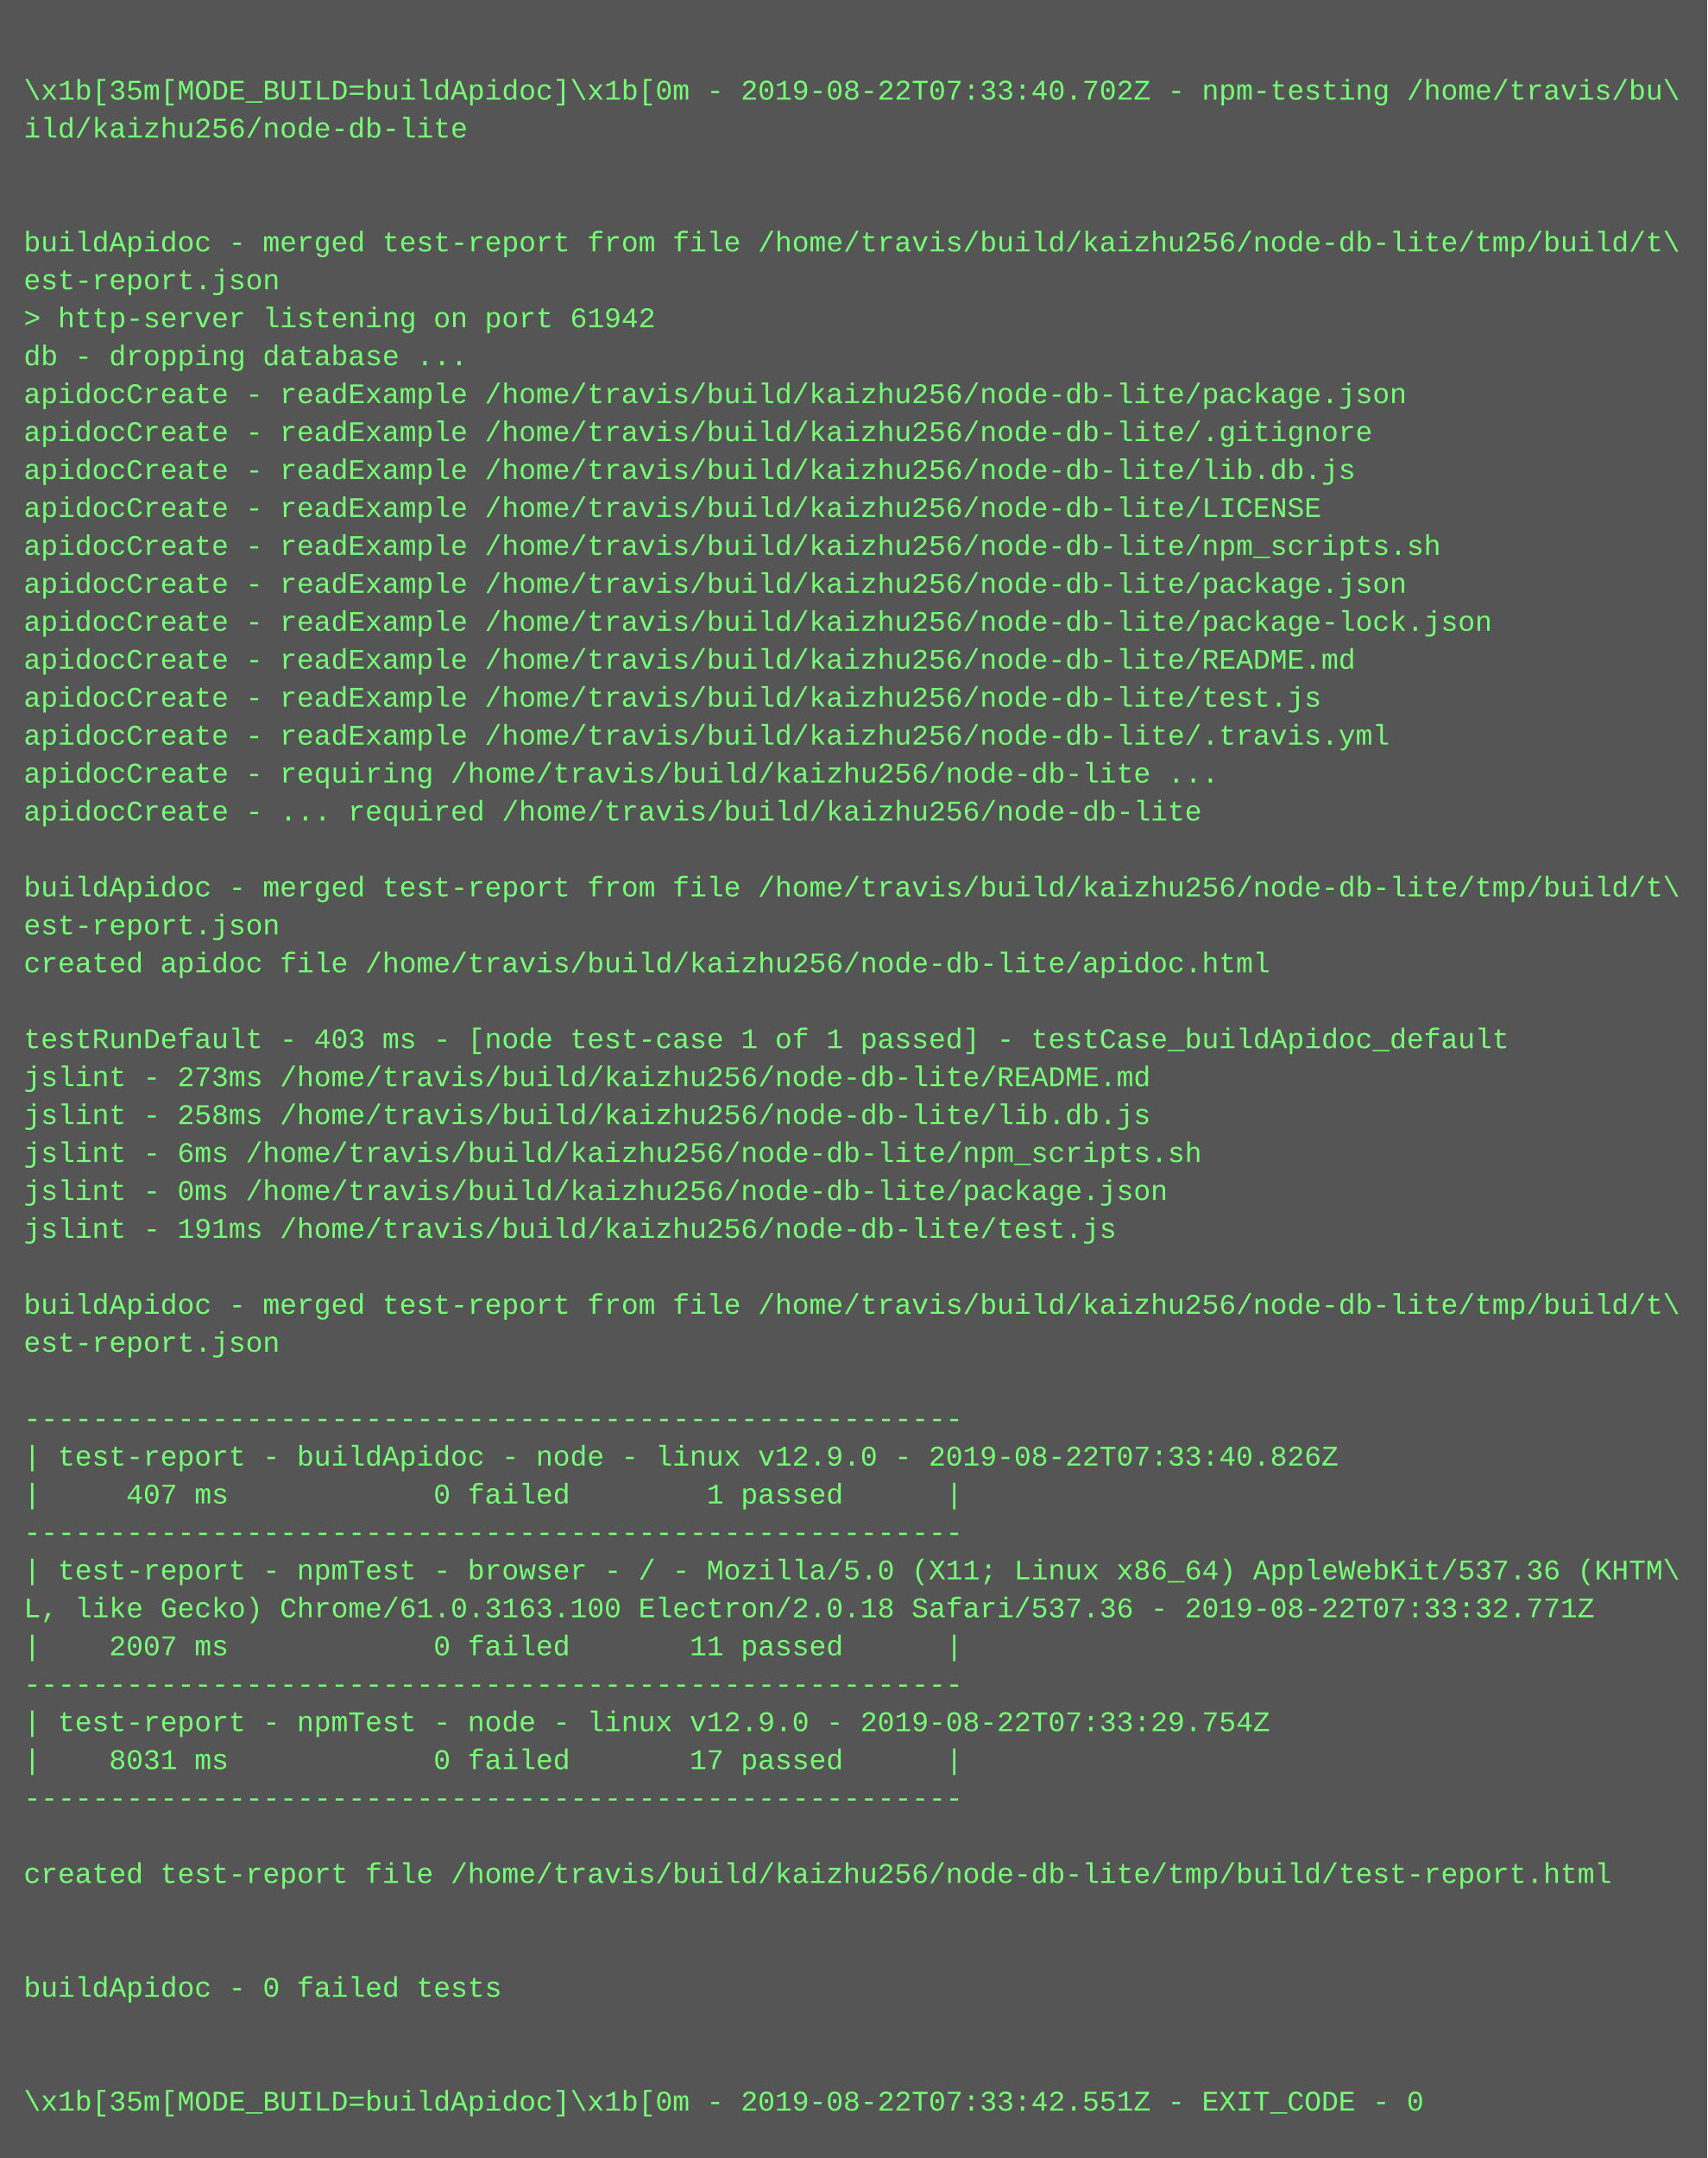
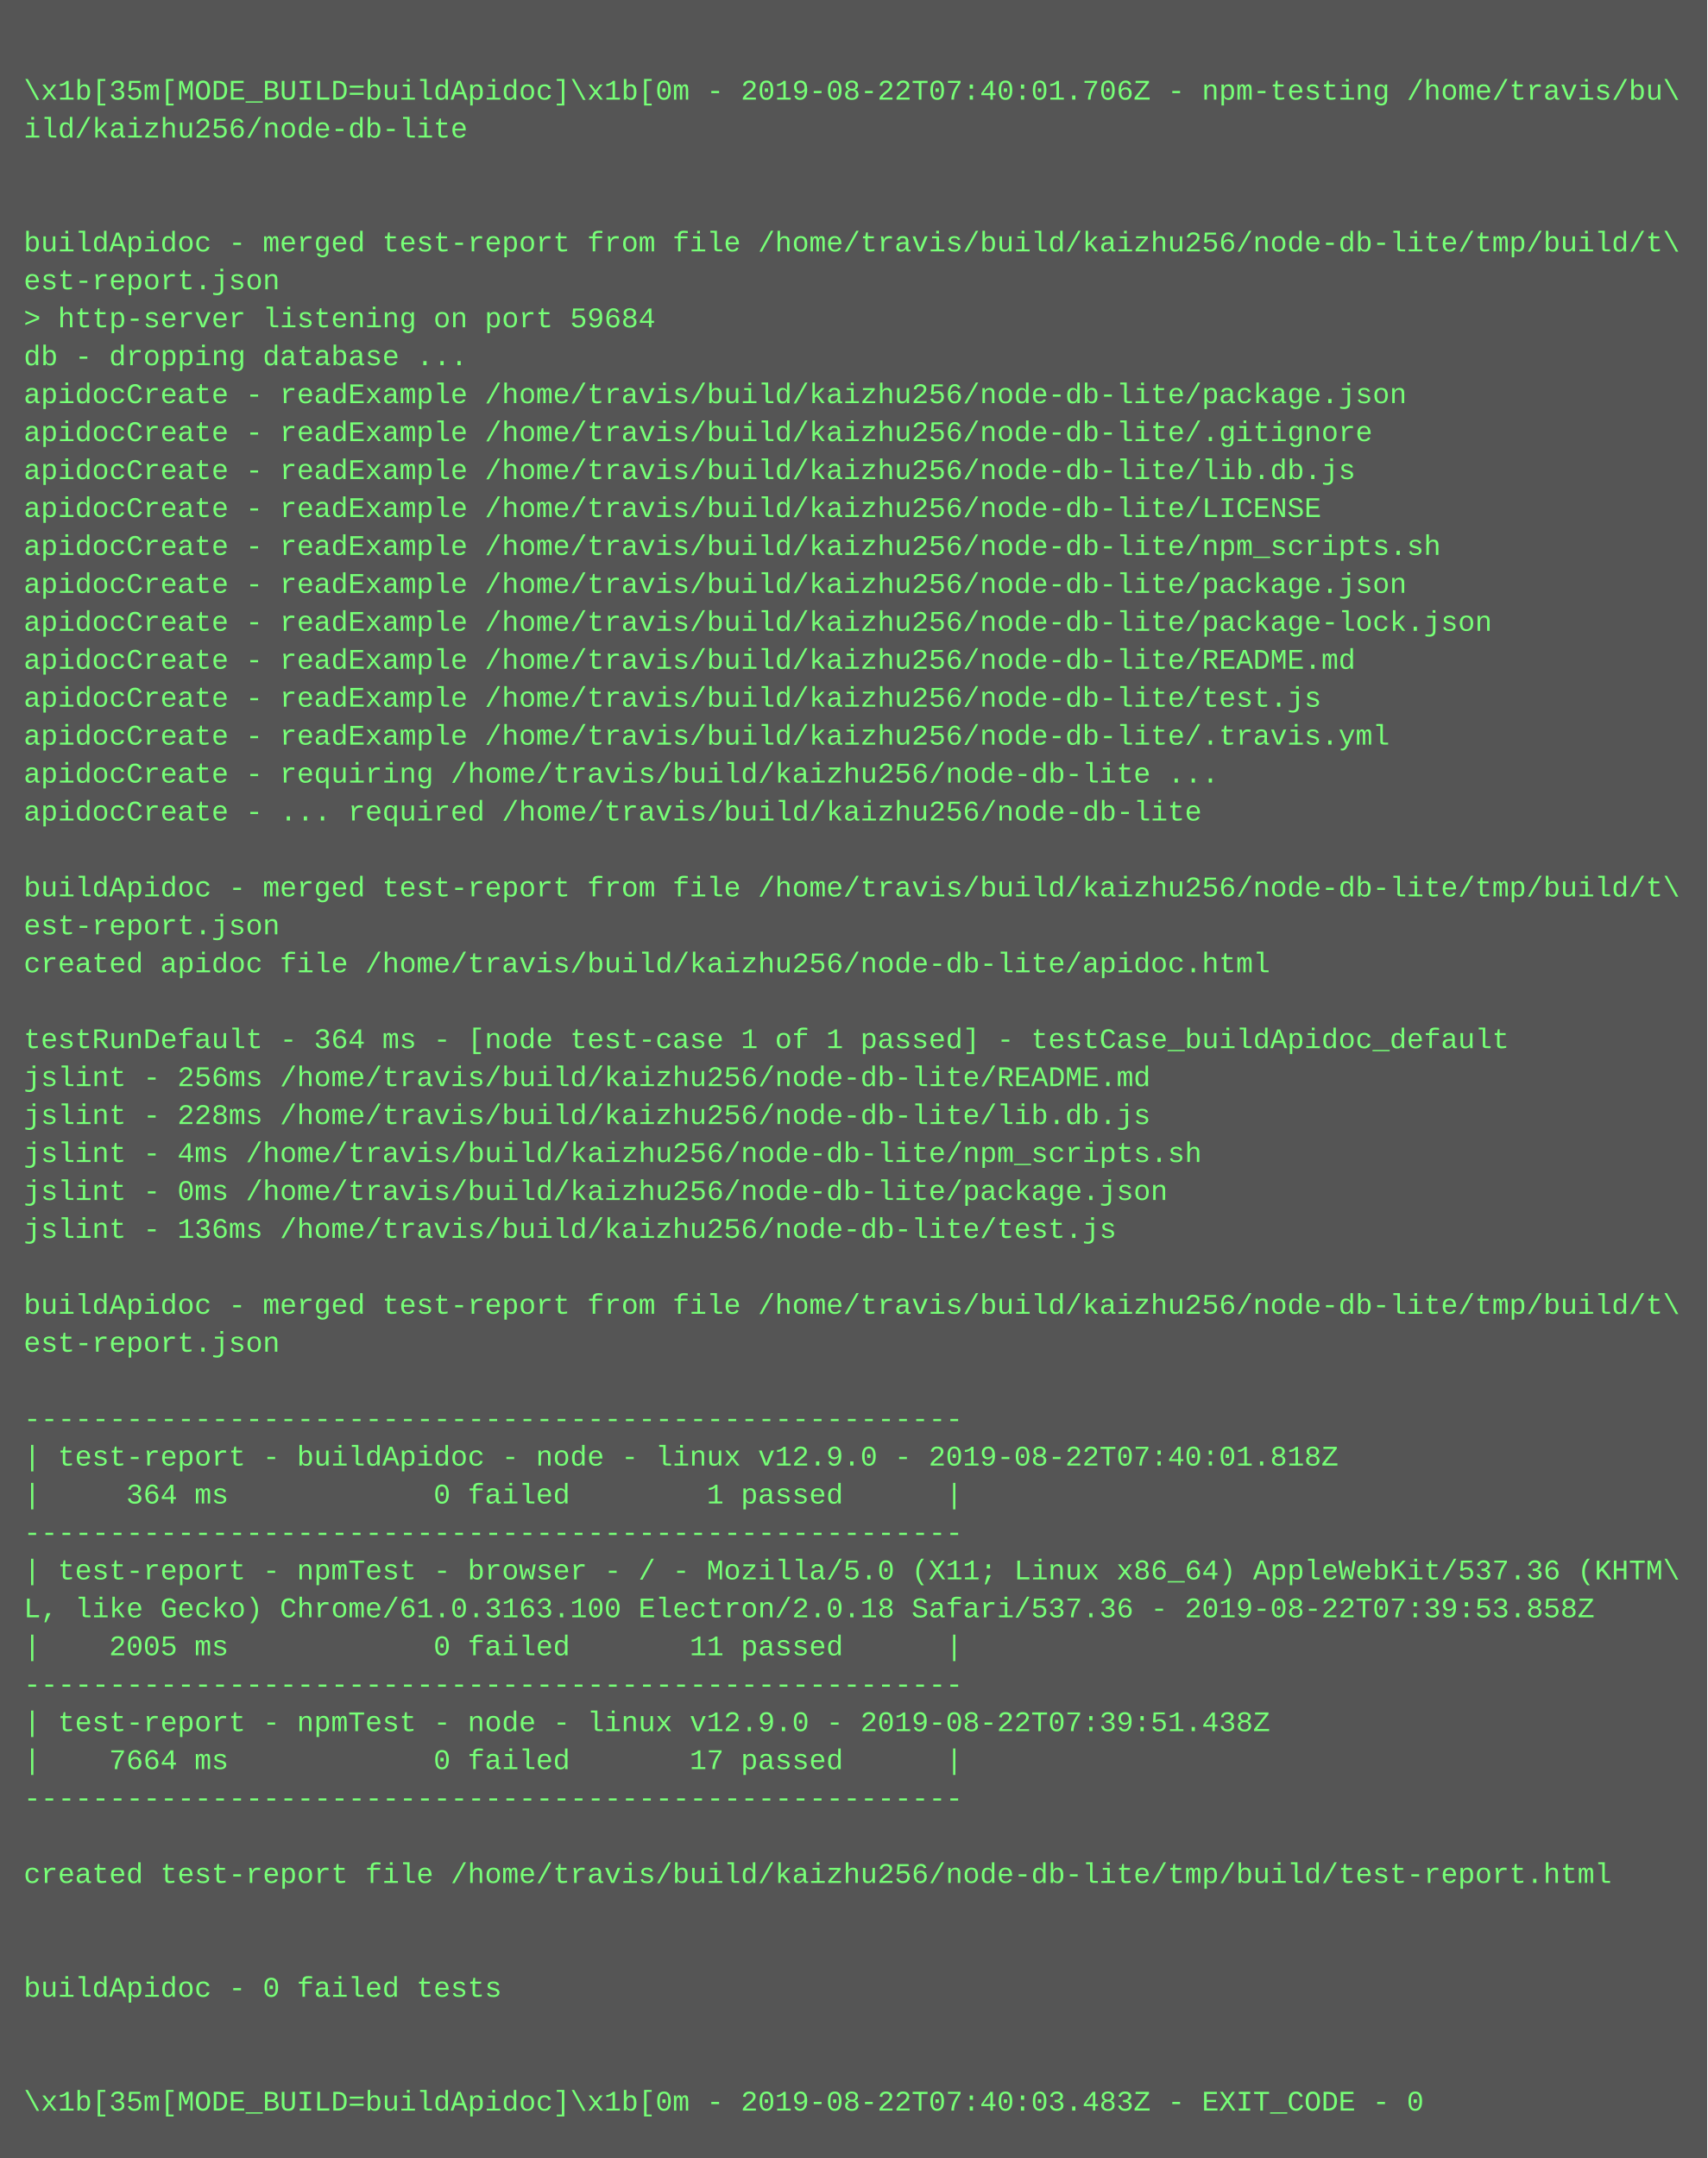
<svg xmlns="http://www.w3.org/2000/svg" height="910" width="720">
  <rect height="910" fill="#555" width="720" />
  <text fill="#7f7" font-family="Courier New" font-size="12" xml:space="preserve">
    <tspan x="10" y="26" />
-     <tspan x="10" y="42">\x1b[35m[MODE_BUILD=buildApidoc]\x1b[0m - 2019-08-22T07:33:40.702Z - npm-testing /home/travis/bu\</tspan>
+     <tspan x="10" y="42">\x1b[35m[MODE_BUILD=buildApidoc]\x1b[0m - 2019-08-22T07:40:01.706Z - npm-testing /home/travis/bu\</tspan>
    <tspan x="10" y="58">ild/kaizhu256/node-db-lite</tspan>
    <tspan x="10" y="74" />
    <tspan x="10" y="90" />
    <tspan x="10" y="106">buildApidoc - merged test-report from file /home/travis/build/kaizhu256/node-db-lite/tmp/build/t\</tspan>
    <tspan x="10" y="122">est-report.json</tspan>
-     <tspan x="10" y="138">&gt; http-server listening on port 61942</tspan>
+     <tspan x="10" y="138">&gt; http-server listening on port 59684</tspan>
    <tspan x="10" y="154">db - dropping database ...</tspan>
    <tspan x="10" y="170">apidocCreate - readExample /home/travis/build/kaizhu256/node-db-lite/package.json</tspan>
    <tspan x="10" y="186">apidocCreate - readExample /home/travis/build/kaizhu256/node-db-lite/.gitignore</tspan>
    <tspan x="10" y="202">apidocCreate - readExample /home/travis/build/kaizhu256/node-db-lite/lib.db.js</tspan>
    <tspan x="10" y="218">apidocCreate - readExample /home/travis/build/kaizhu256/node-db-lite/LICENSE</tspan>
    <tspan x="10" y="234">apidocCreate - readExample /home/travis/build/kaizhu256/node-db-lite/npm_scripts.sh</tspan>
    <tspan x="10" y="250">apidocCreate - readExample /home/travis/build/kaizhu256/node-db-lite/package.json</tspan>
    <tspan x="10" y="266">apidocCreate - readExample /home/travis/build/kaizhu256/node-db-lite/package-lock.json</tspan>
    <tspan x="10" y="282">apidocCreate - readExample /home/travis/build/kaizhu256/node-db-lite/README.md</tspan>
    <tspan x="10" y="298">apidocCreate - readExample /home/travis/build/kaizhu256/node-db-lite/test.js</tspan>
    <tspan x="10" y="314">apidocCreate - readExample /home/travis/build/kaizhu256/node-db-lite/.travis.yml</tspan>
    <tspan x="10" y="330">apidocCreate - requiring /home/travis/build/kaizhu256/node-db-lite ...</tspan>
    <tspan x="10" y="346">apidocCreate - ... required /home/travis/build/kaizhu256/node-db-lite</tspan>
    <tspan x="10" y="362" />
    <tspan x="10" y="378">buildApidoc - merged test-report from file /home/travis/build/kaizhu256/node-db-lite/tmp/build/t\</tspan>
    <tspan x="10" y="394">est-report.json</tspan>
    <tspan x="10" y="410">created apidoc file /home/travis/build/kaizhu256/node-db-lite/apidoc.html</tspan>
    <tspan x="10" y="426" />
-     <tspan x="10" y="442">testRunDefault - 403 ms - [node test-case 1 of 1 passed] - testCase_buildApidoc_default</tspan>
-     <tspan x="10" y="458">jslint - 273ms /home/travis/build/kaizhu256/node-db-lite/README.md</tspan>
-     <tspan x="10" y="474">jslint - 258ms /home/travis/build/kaizhu256/node-db-lite/lib.db.js</tspan>
-     <tspan x="10" y="490">jslint - 6ms /home/travis/build/kaizhu256/node-db-lite/npm_scripts.sh</tspan>
+     <tspan x="10" y="442">testRunDefault - 364 ms - [node test-case 1 of 1 passed] - testCase_buildApidoc_default</tspan>
+     <tspan x="10" y="458">jslint - 256ms /home/travis/build/kaizhu256/node-db-lite/README.md</tspan>
+     <tspan x="10" y="474">jslint - 228ms /home/travis/build/kaizhu256/node-db-lite/lib.db.js</tspan>
+     <tspan x="10" y="490">jslint - 4ms /home/travis/build/kaizhu256/node-db-lite/npm_scripts.sh</tspan>
    <tspan x="10" y="506">jslint - 0ms /home/travis/build/kaizhu256/node-db-lite/package.json</tspan>
-     <tspan x="10" y="522">jslint - 191ms /home/travis/build/kaizhu256/node-db-lite/test.js</tspan>
+     <tspan x="10" y="522">jslint - 136ms /home/travis/build/kaizhu256/node-db-lite/test.js</tspan>
    <tspan x="10" y="538" />
    <tspan x="10" y="554">buildApidoc - merged test-report from file /home/travis/build/kaizhu256/node-db-lite/tmp/build/t\</tspan>
    <tspan x="10" y="570">est-report.json</tspan>
    <tspan x="10" y="586" />
    <tspan x="10" y="602">-------------------------------------------------------</tspan>
-     <tspan x="10" y="618">| test-report - buildApidoc - node - linux v12.9.0 - 2019-08-22T07:33:40.826Z</tspan>
-     <tspan x="10" y="634">|     407 ms            0 failed        1 passed      |</tspan>
+     <tspan x="10" y="618">| test-report - buildApidoc - node - linux v12.9.0 - 2019-08-22T07:40:01.818Z</tspan>
+     <tspan x="10" y="634">|     364 ms            0 failed        1 passed      |</tspan>
    <tspan x="10" y="650">-------------------------------------------------------</tspan>
    <tspan x="10" y="666">| test-report - npmTest - browser - / - Mozilla/5.0 (X11; Linux x86_64) AppleWebKit/537.36 (KHTM\</tspan>
-     <tspan x="10" y="682">L, like Gecko) Chrome/61.0.3163.100 Electron/2.0.18 Safari/537.36 - 2019-08-22T07:33:32.771Z</tspan>
-     <tspan x="10" y="698">|    2007 ms            0 failed       11 passed      |</tspan>
+     <tspan x="10" y="682">L, like Gecko) Chrome/61.0.3163.100 Electron/2.0.18 Safari/537.36 - 2019-08-22T07:39:53.858Z</tspan>
+     <tspan x="10" y="698">|    2005 ms            0 failed       11 passed      |</tspan>
    <tspan x="10" y="714">-------------------------------------------------------</tspan>
-     <tspan x="10" y="730">| test-report - npmTest - node - linux v12.9.0 - 2019-08-22T07:33:29.754Z</tspan>
-     <tspan x="10" y="746">|    8031 ms            0 failed       17 passed      |</tspan>
+     <tspan x="10" y="730">| test-report - npmTest - node - linux v12.9.0 - 2019-08-22T07:39:51.438Z</tspan>
+     <tspan x="10" y="746">|    7664 ms            0 failed       17 passed      |</tspan>
    <tspan x="10" y="762">-------------------------------------------------------</tspan>
    <tspan x="10" y="778" />
    <tspan x="10" y="794">created test-report file /home/travis/build/kaizhu256/node-db-lite/tmp/build/test-report.html</tspan>
    <tspan x="10" y="810" />
    <tspan x="10" y="826" />
    <tspan x="10" y="842">buildApidoc - 0 failed tests</tspan>
    <tspan x="10" y="858" />
    <tspan x="10" y="874" />
-     <tspan x="10" y="890">\x1b[35m[MODE_BUILD=buildApidoc]\x1b[0m - 2019-08-22T07:33:42.551Z - EXIT_CODE - 0</tspan>
+     <tspan x="10" y="890">\x1b[35m[MODE_BUILD=buildApidoc]\x1b[0m - 2019-08-22T07:40:03.483Z - EXIT_CODE - 0</tspan>
  </text>
</svg>
